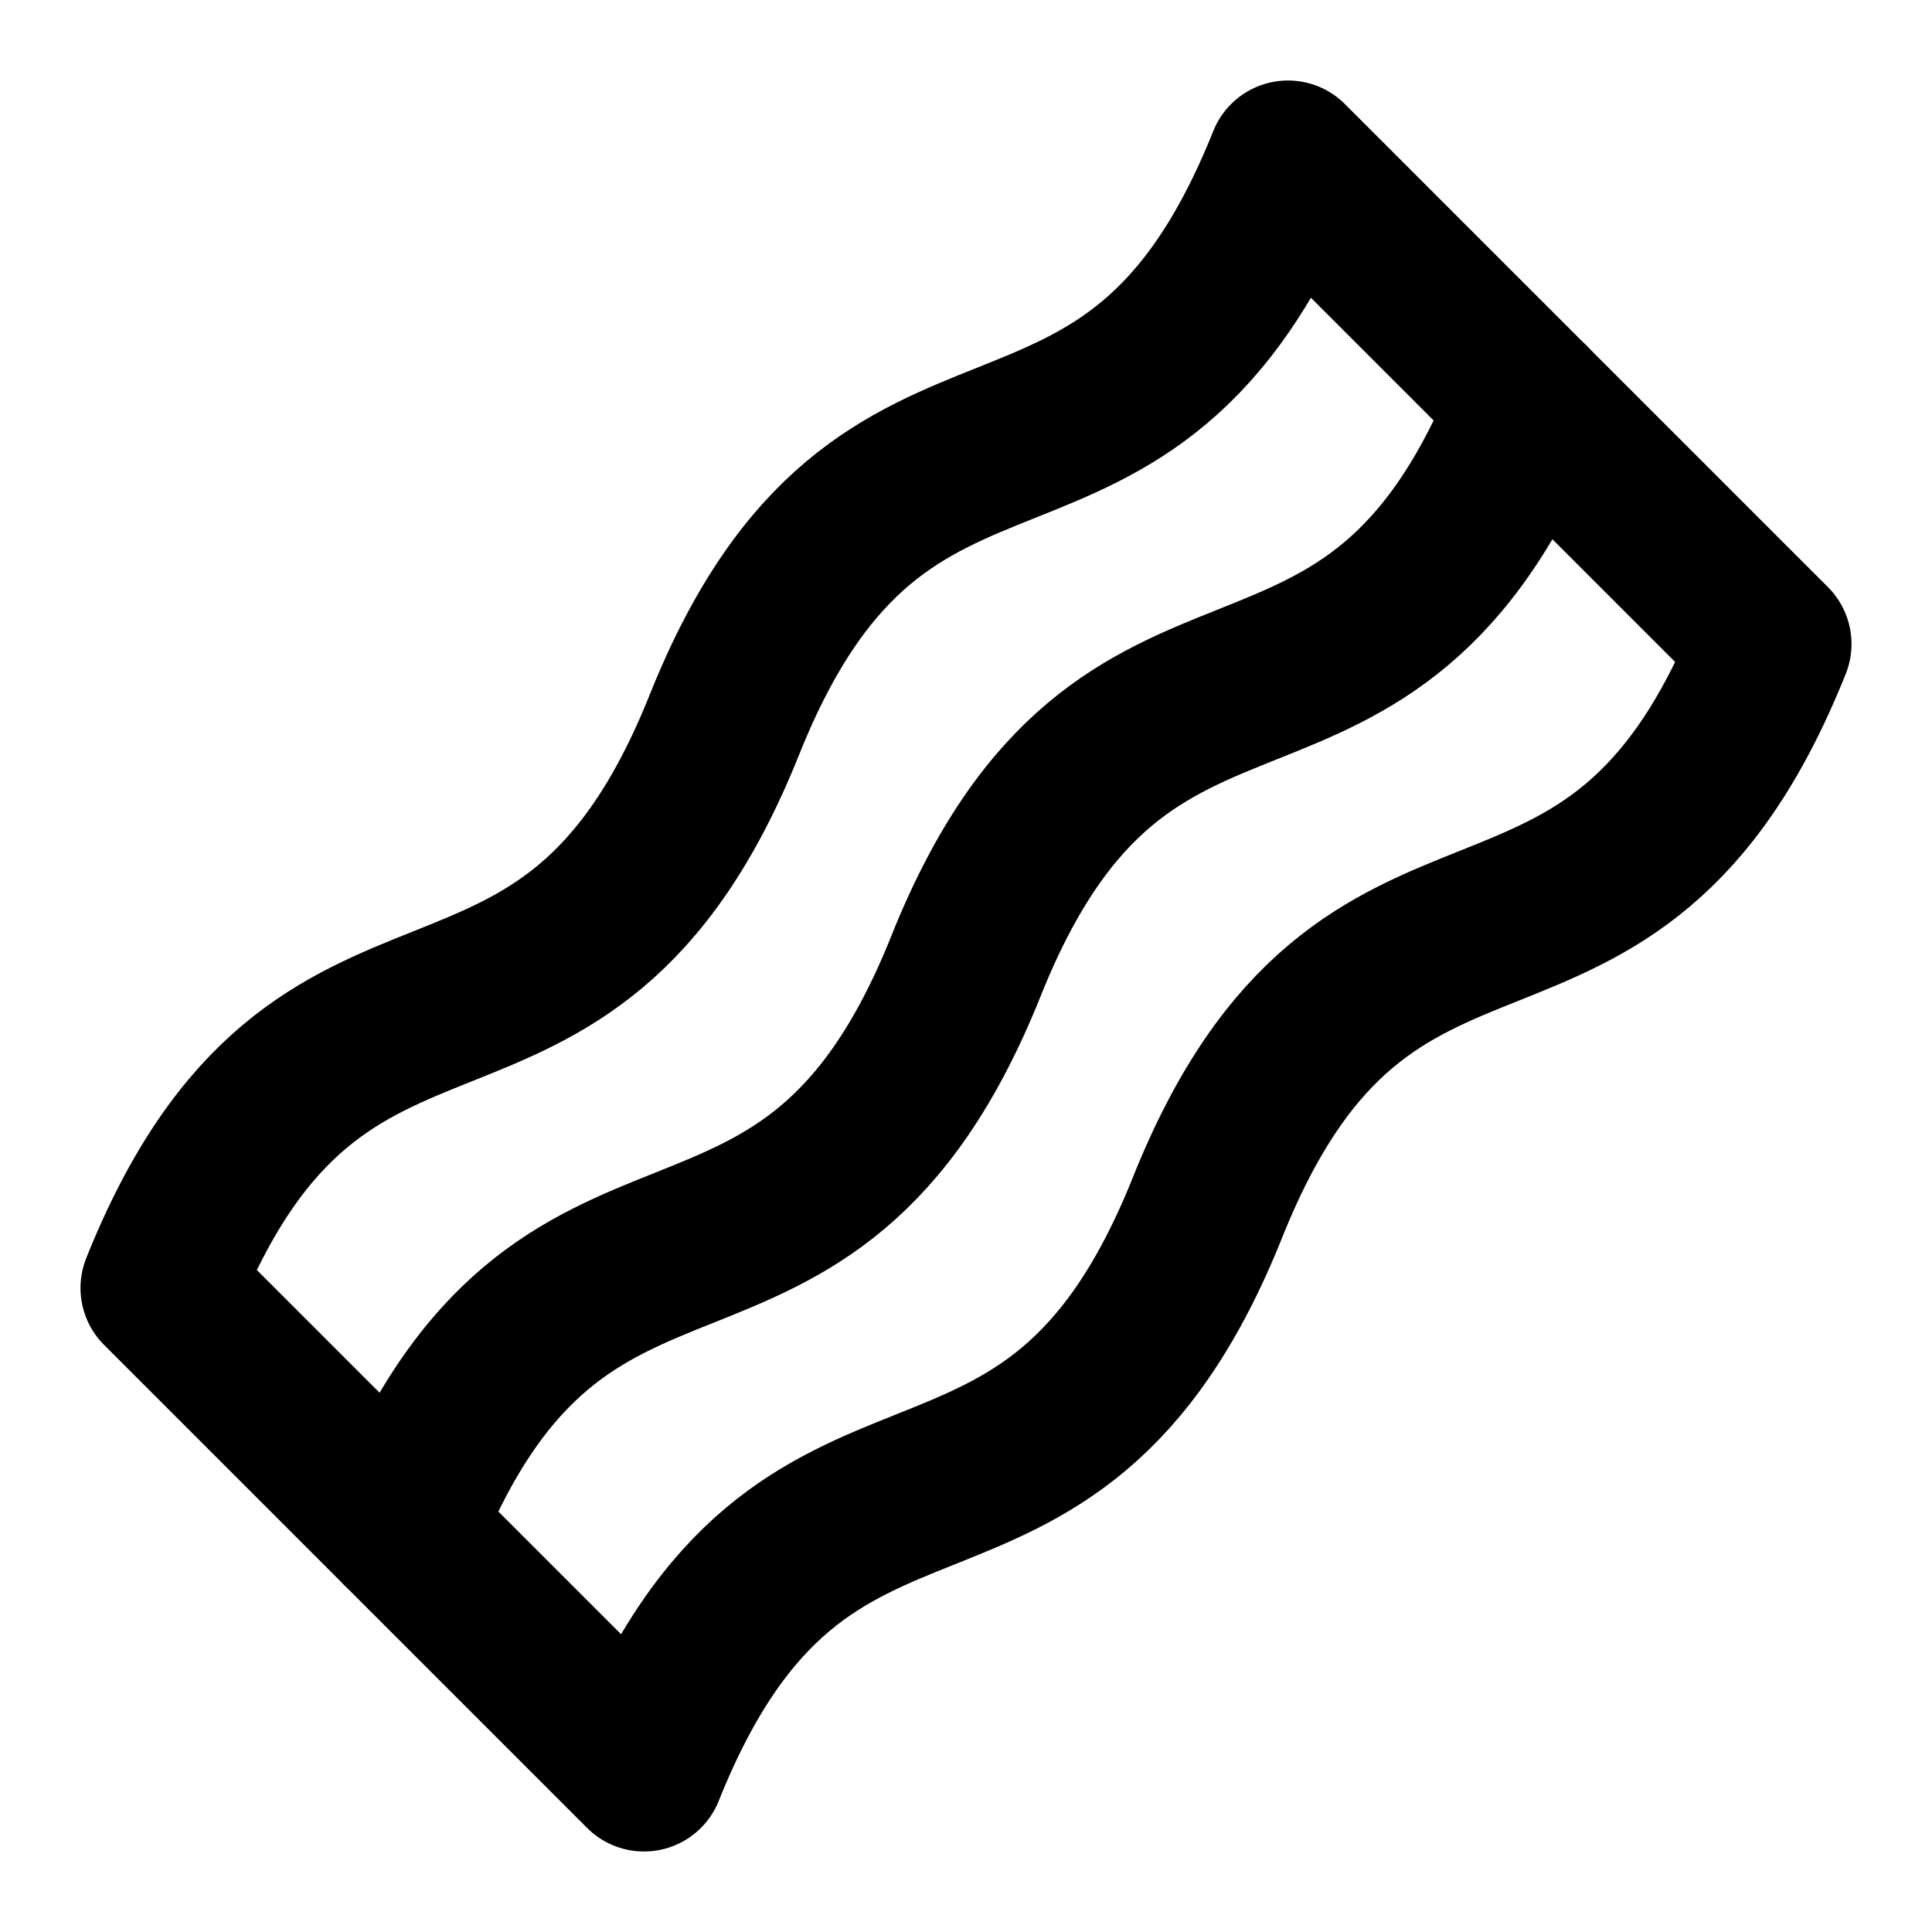
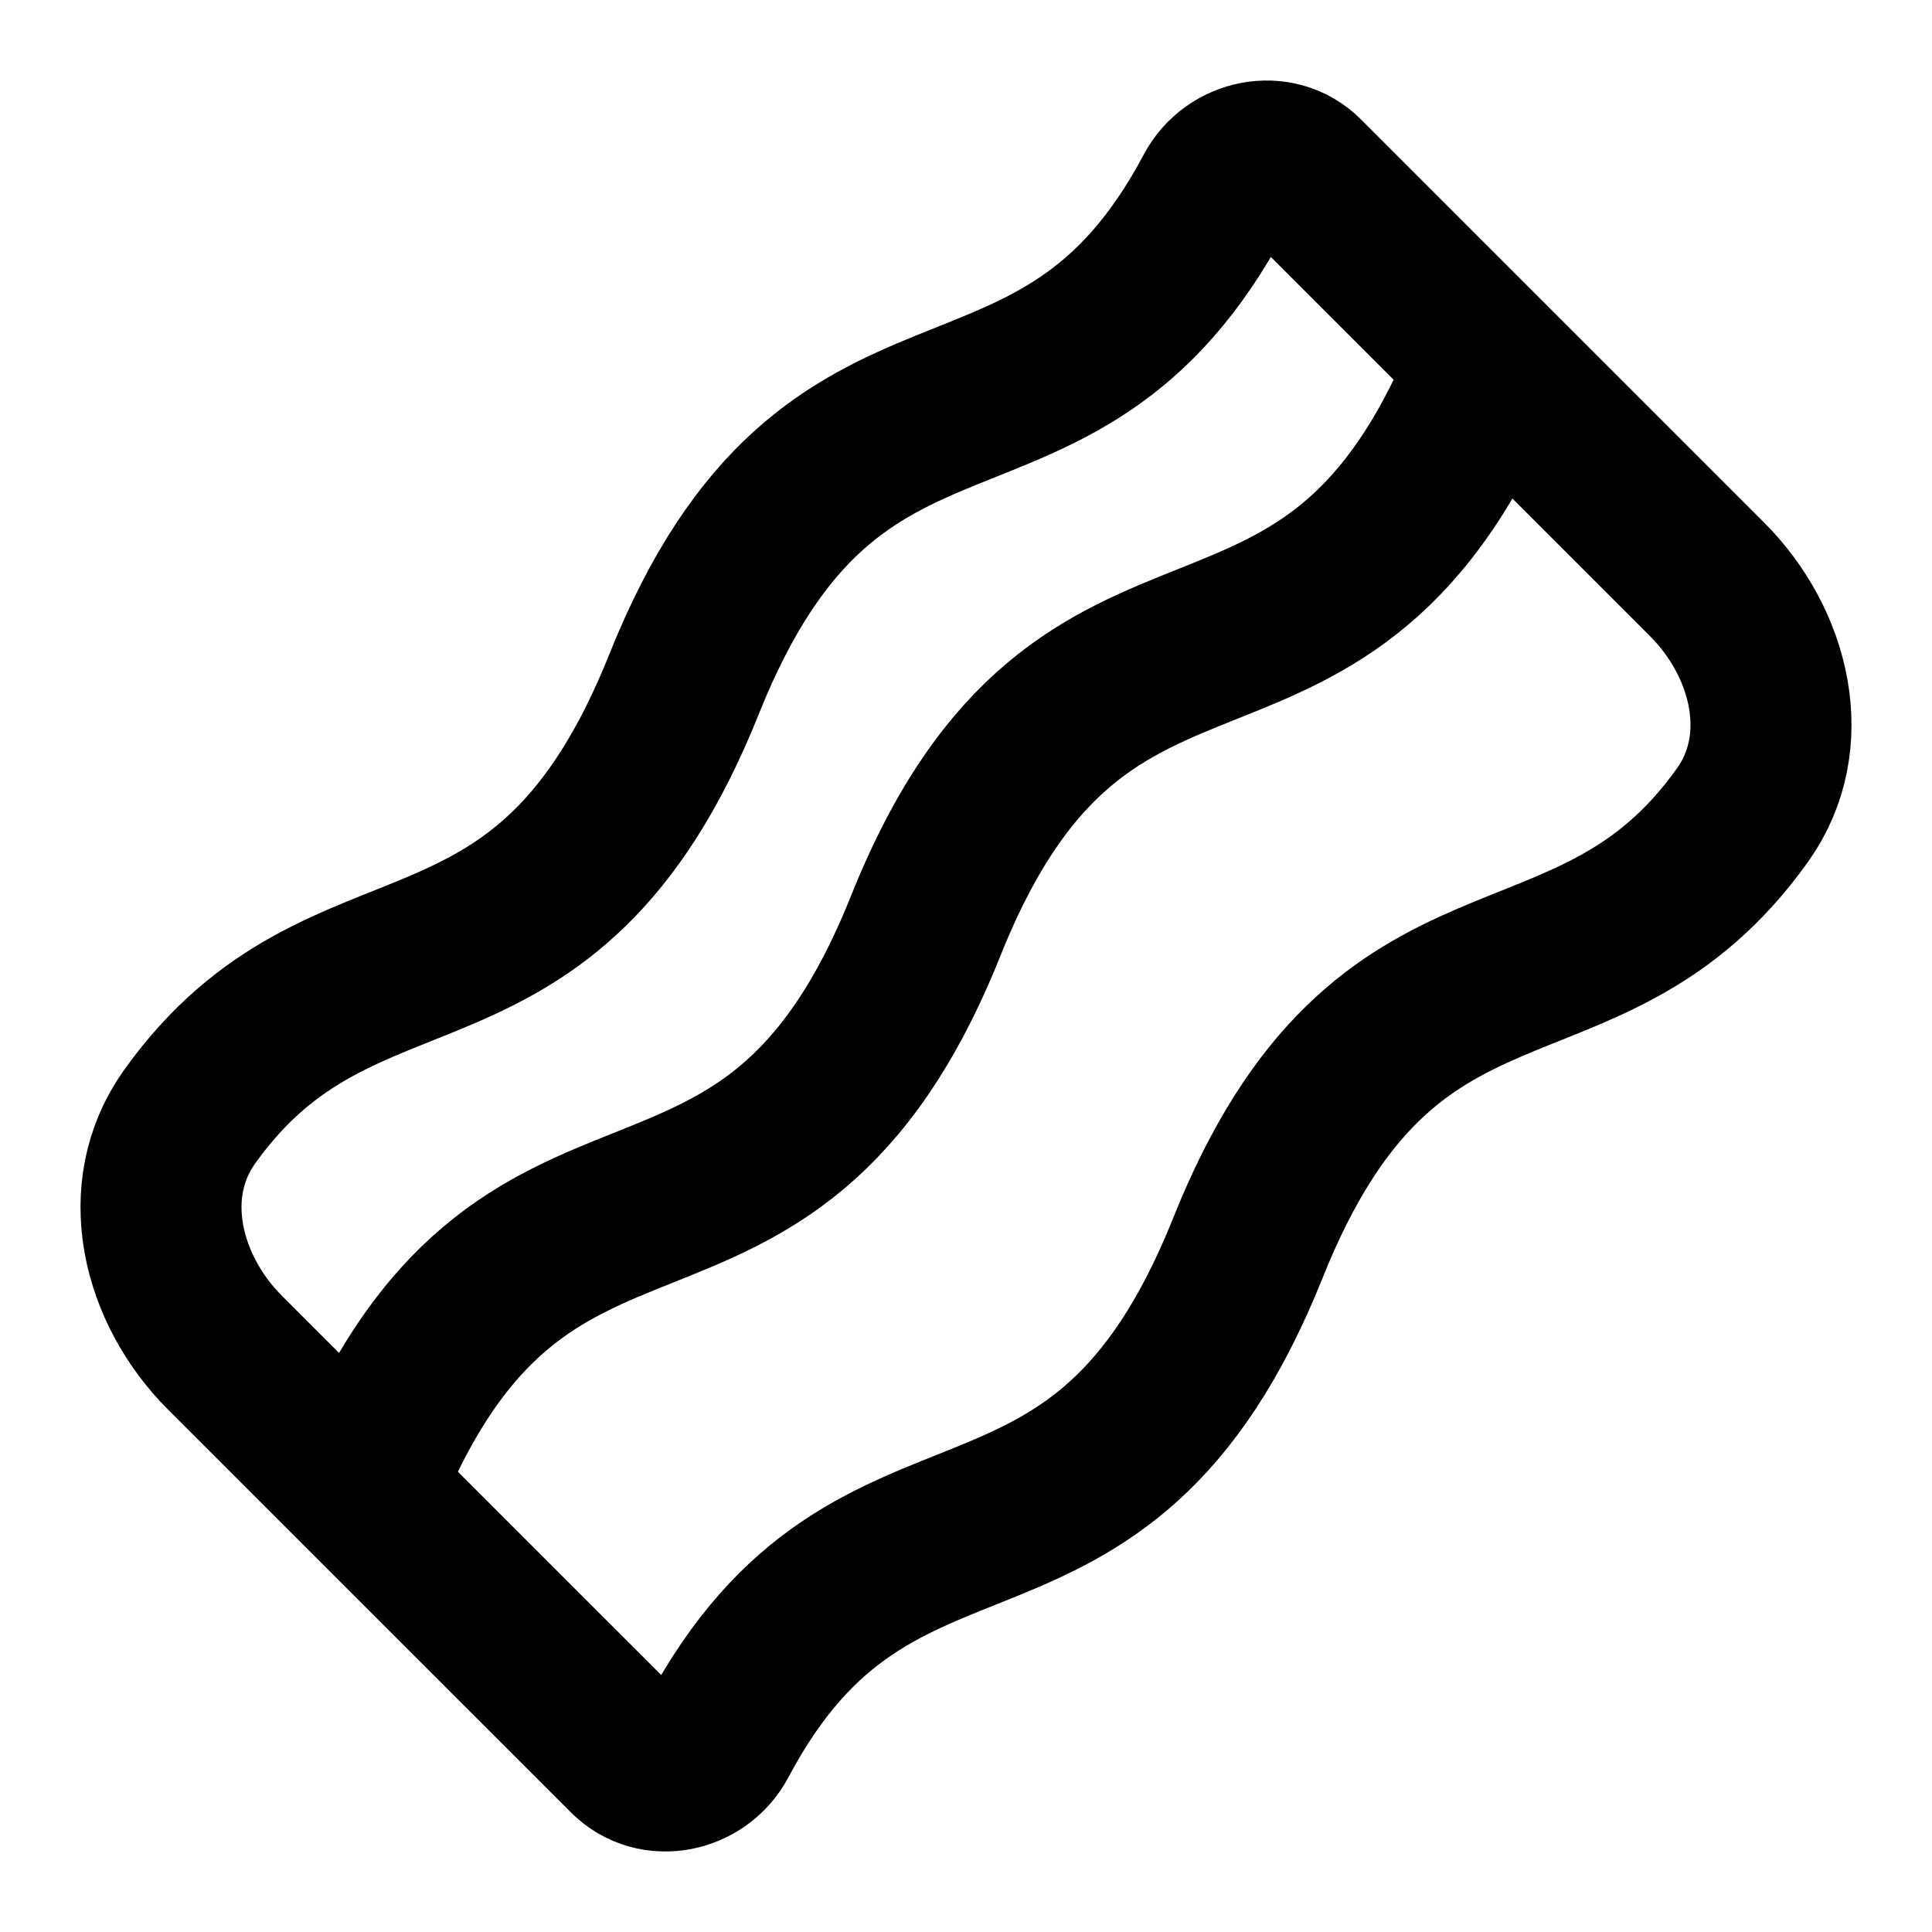
<svg xmlns="http://www.w3.org/2000/svg" width="24" height="24" viewBox="0 0 24 24" fill="none" stroke="currentColor" stroke-width="2" stroke-linecap="round" stroke-linejoin="round">
-   <path d="M22 8c-2 5-5 2-7 7s-5 2-7 7l-6-6c2-5 5-2 7-7s5-2 7-7Z" />
-   <path d="M5 19c2-5 5-2 7-7s5-2 7-7" />
+   <path d="M2.795 16.804c-.789-.79-1.09-2.018-.442-2.928 1.933-2.713 4.414-1.05 6.145-5.378 1.868-4.67 4.608-2.366 6.592-6.107.218-.412.78-.53 1.11-.2l5.005 5.005c.789.79 1.09 2.018.442 2.928-1.933 2.713-4.414 1.05-6.145 5.378-1.868 4.67-4.608 2.366-6.591 6.107-.22.412-.78.53-1.11.2z" />
+   <path d="M4.5 18.5c2-5 5-2 7-7s5-2 7-7" />
</svg>
